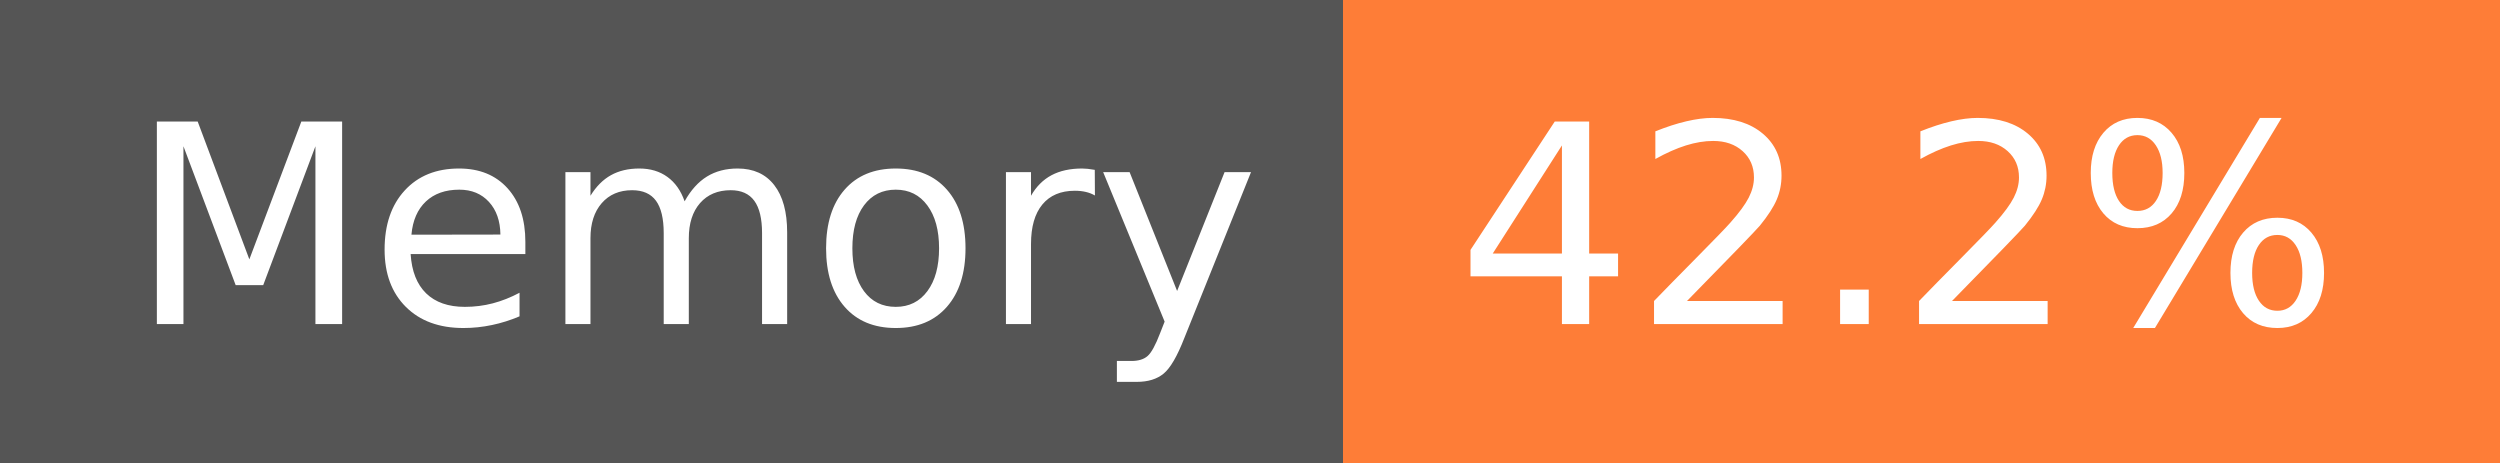
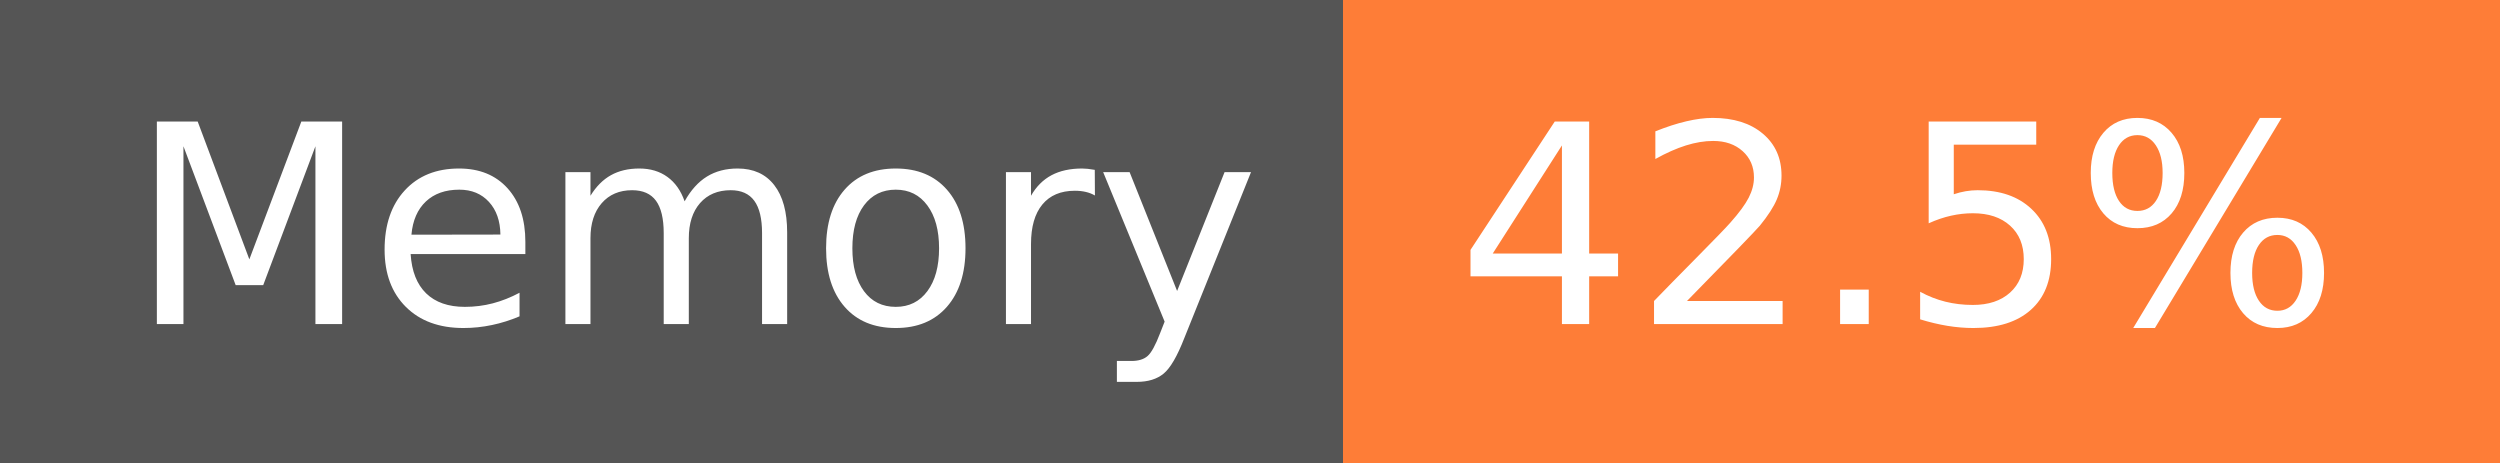
- <svg xmlns="http://www.w3.org/2000/svg" width="108" height="20" role="img" aria-label="Memory: 42.2%">
+ <svg xmlns="http://www.w3.org/2000/svg" width="108" height="20" role="img" aria-label="Memory: 42.5%">
  <g shape-rendering="crispEdges">
    <rect width="58" height="20" fill="#555" />
    <rect x="58" width="50" height="20" fill="#fe7d37" />
  </g>
  <g fill="#fff" text-anchor="middle" font-family="Verdana,Geneva,DejaVu Sans,sans-serif" text-rendering="geometricPrecision" font-size="120">
    <text x="300" y="140" transform="scale(.1)" fill="#fff" textLength="466">Memory</text>
-     <text x="820" y="140" transform="scale(.1)" fill="#fff" textLength="390">42.2%</text>
+     <text x="820" y="140" transform="scale(.1)" fill="#fff" textLength="390">42.5%</text>
  </g>
</svg>
